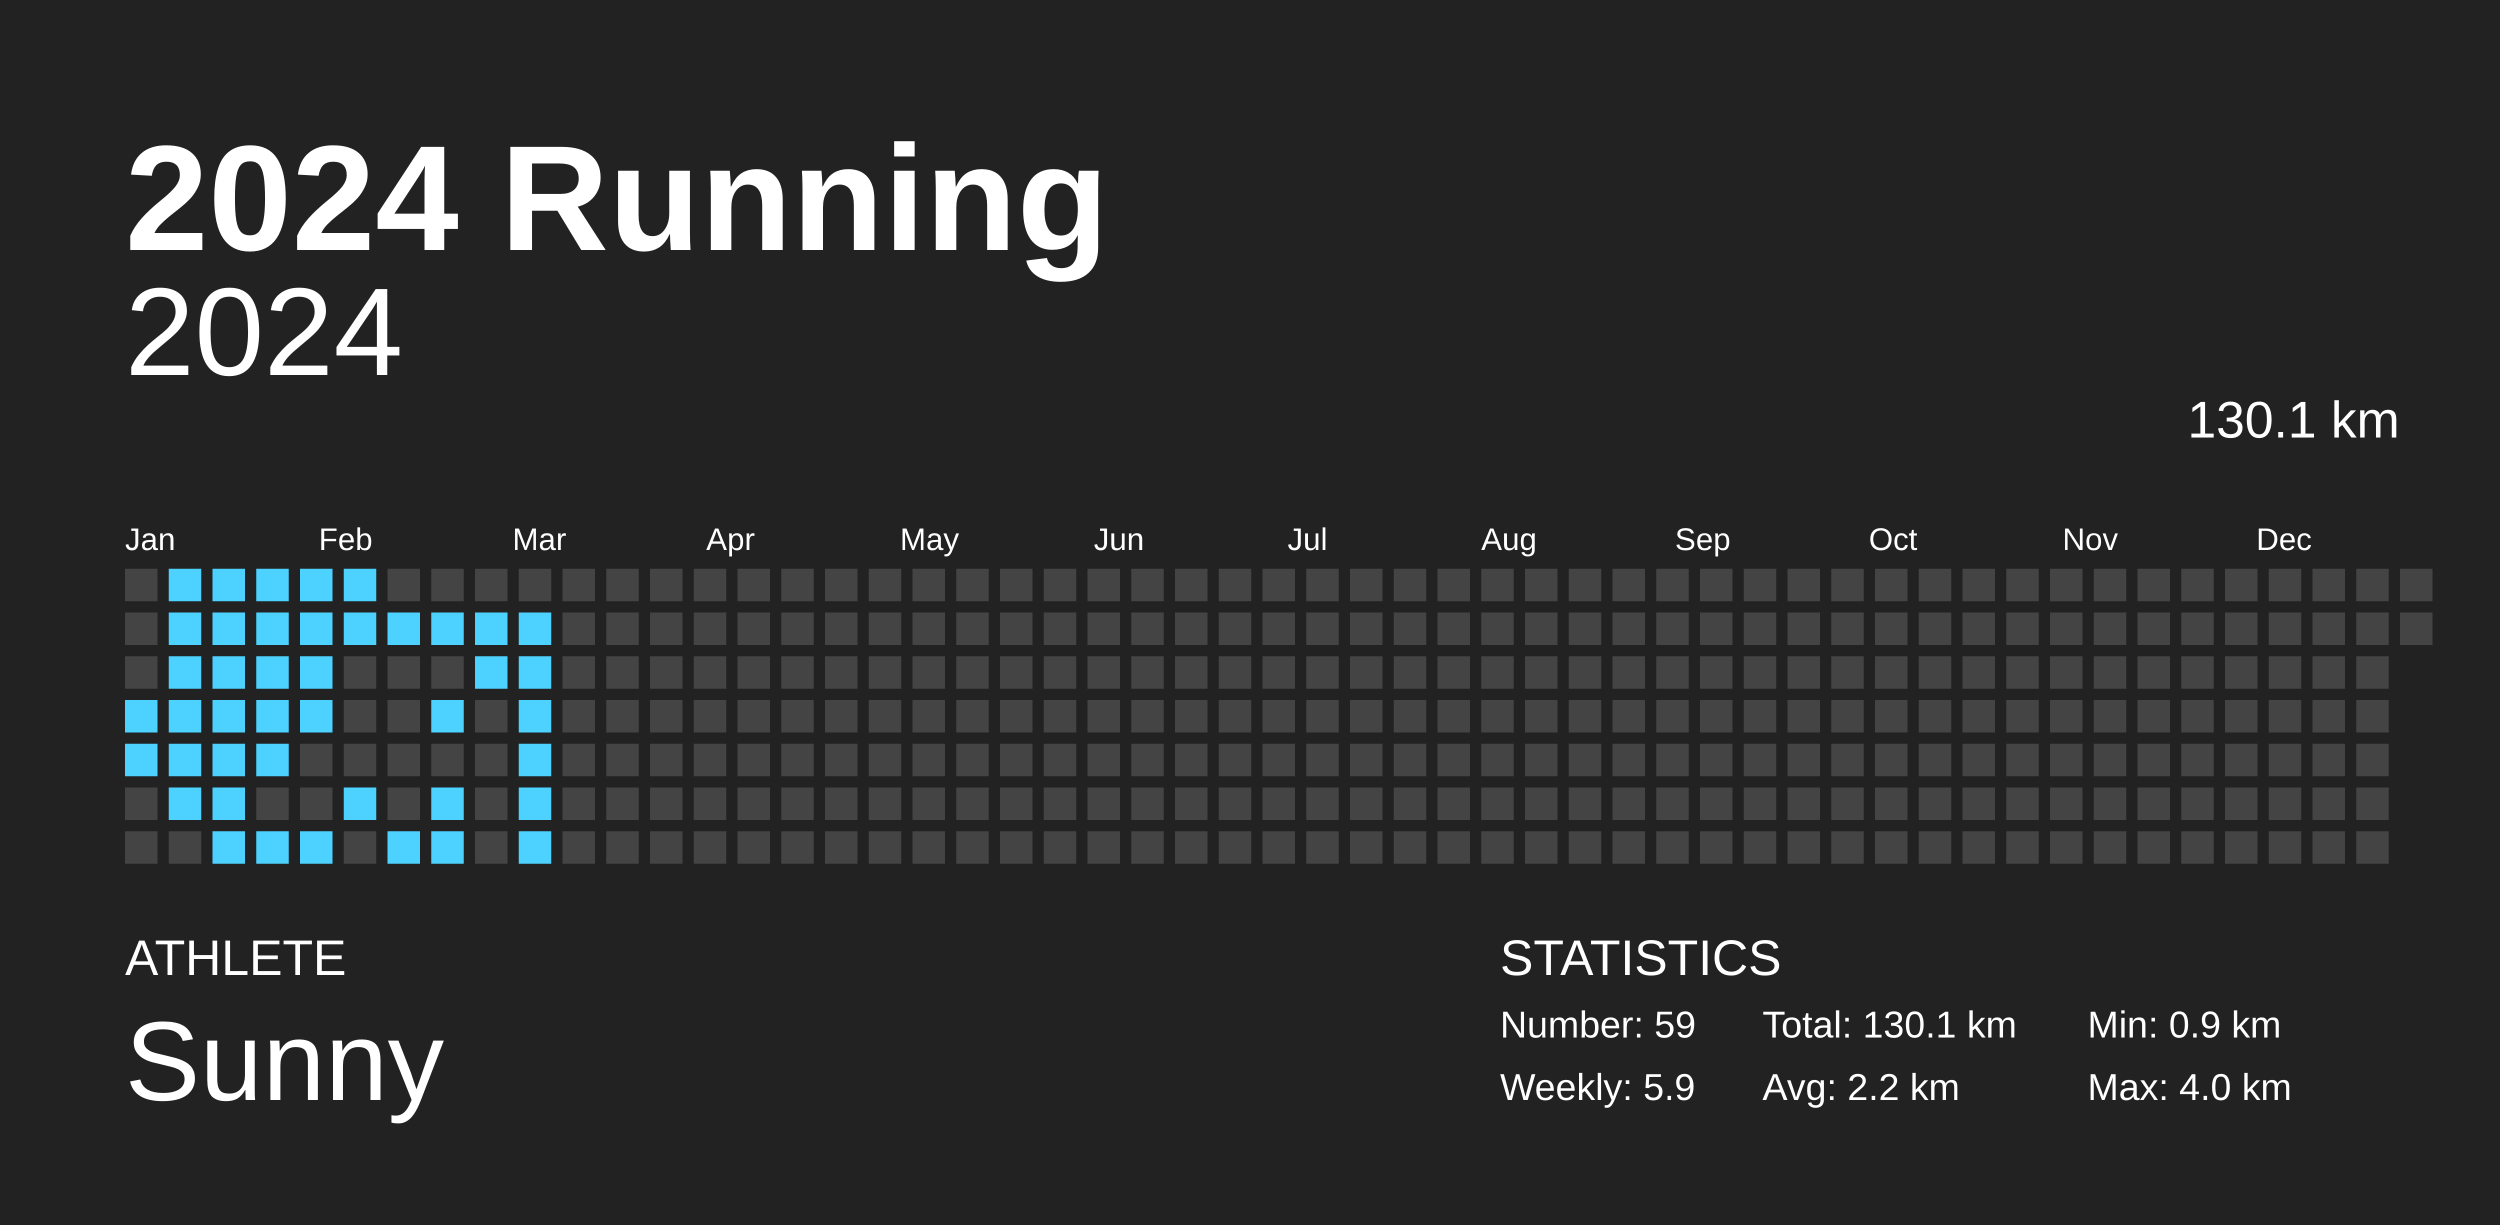
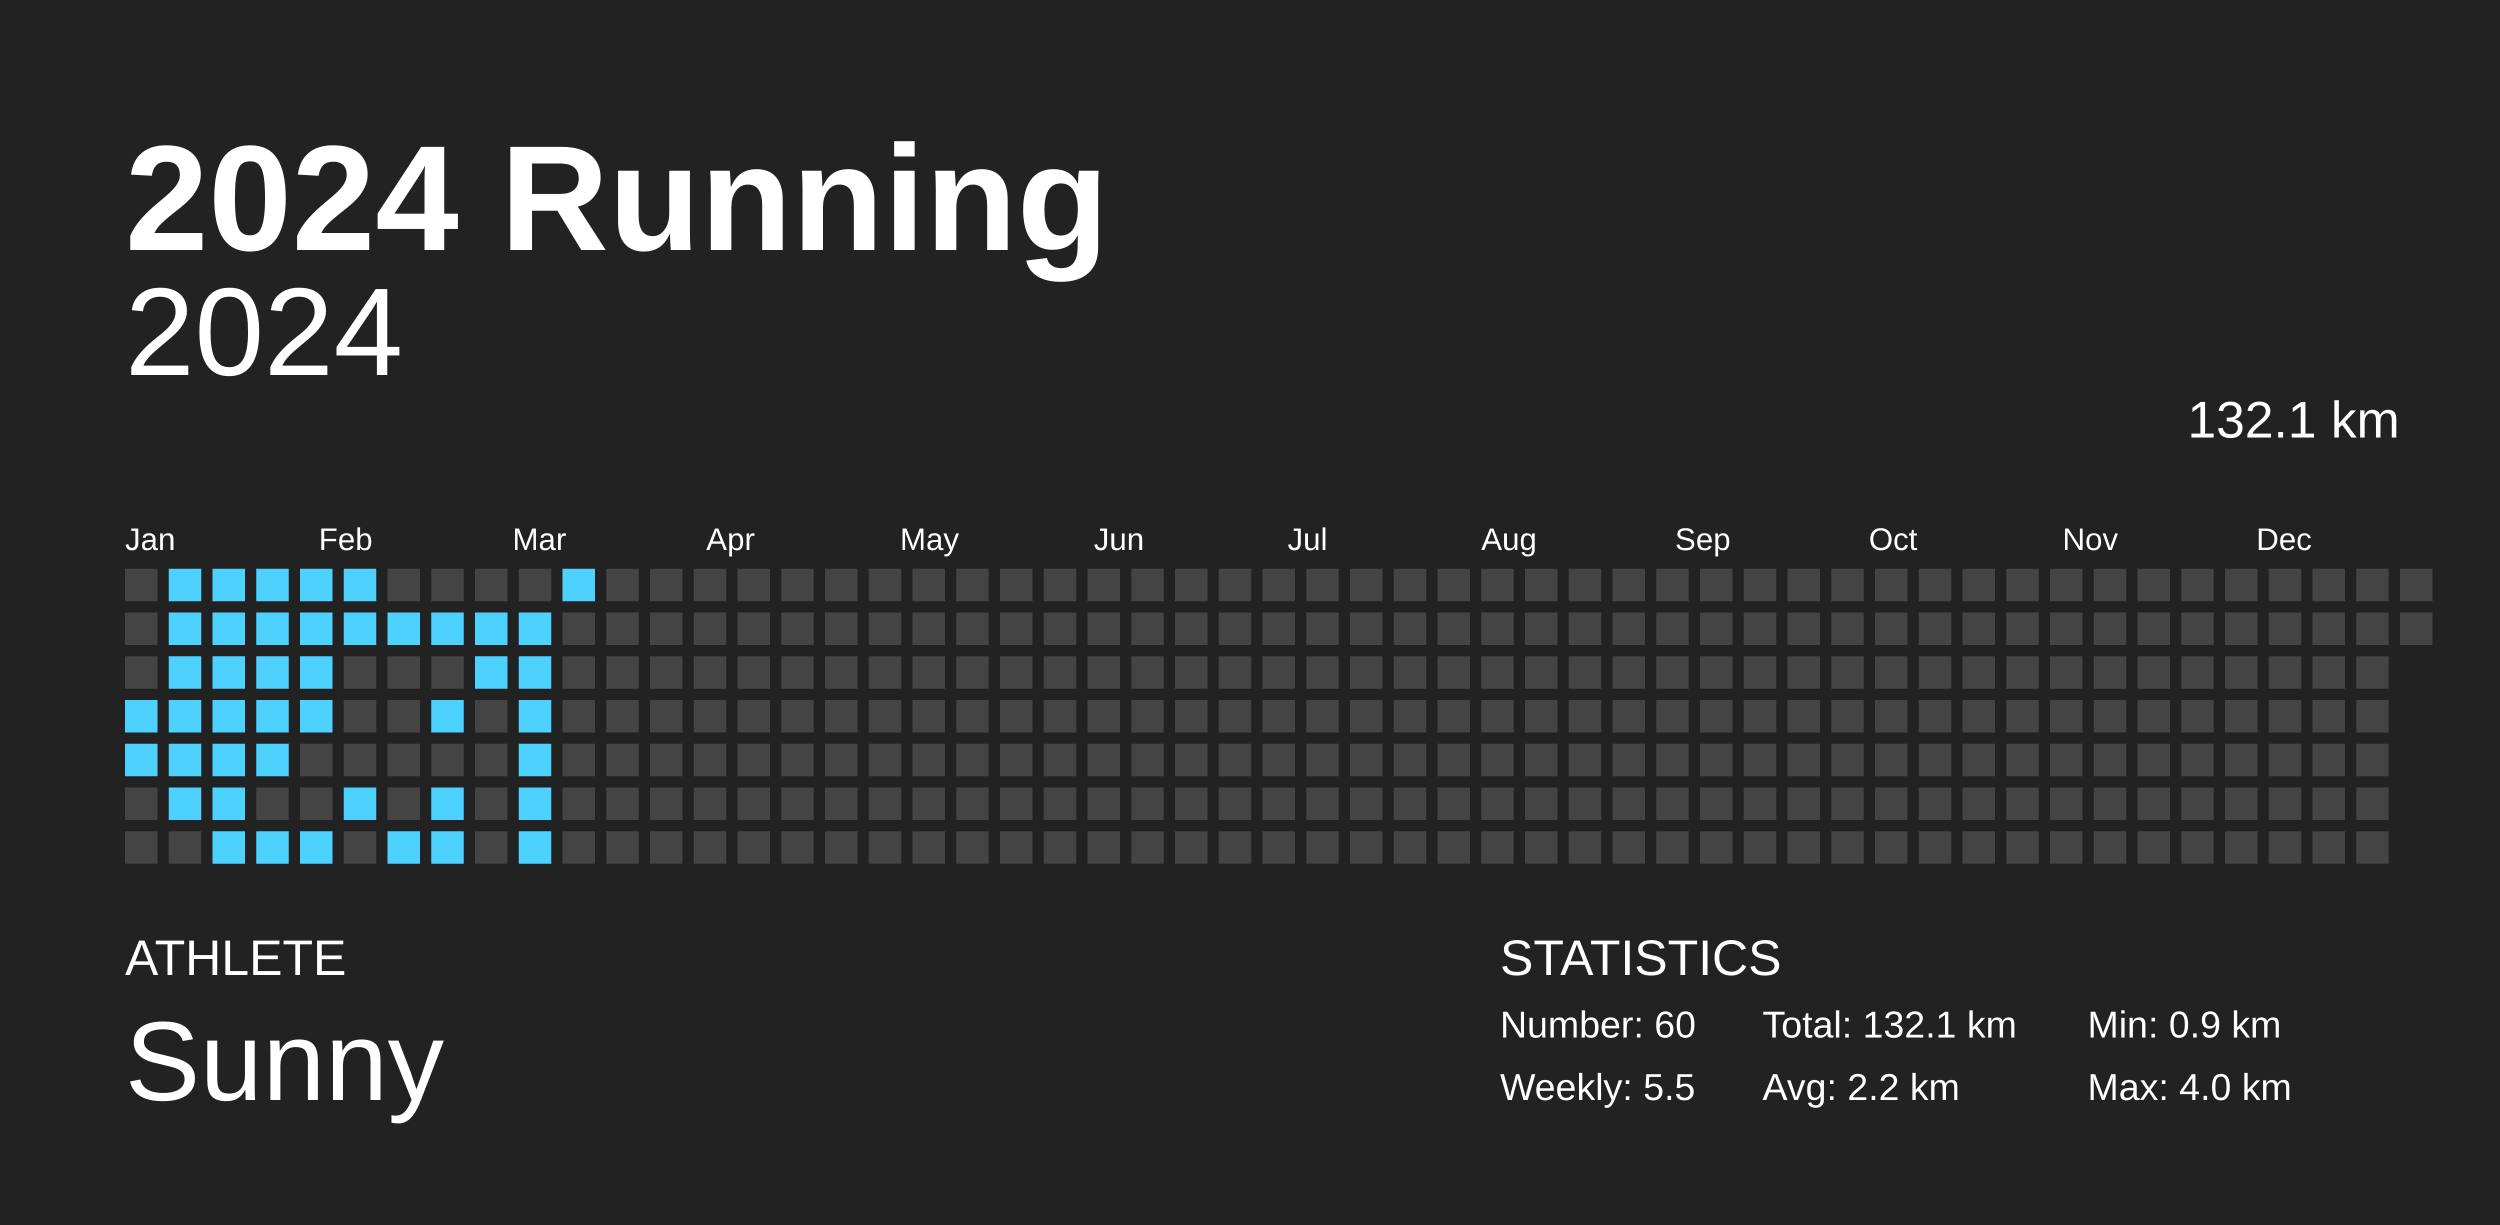
<svg xmlns="http://www.w3.org/2000/svg" baseProfile="full" height="98mm" version="1.1" viewBox="0,0,200,98" width="200mm">
  <defs />
  <rect fill="#222222" height="98" width="200" x="0" y="0" />
  <text fill="#FFFFFF" style="font-size:12px; font-family:Arial; font-weight:bold;" x="10" y="20">2024 Running</text>
  <text fill="#FFFFFF" style="font-size:4px; font-family:Arial" x="10" y="78">ATHLETE</text>
  <text fill="#FFFFFF" style="font-size:9px; font-family:Arial" x="10" y="88">Sunny</text>
  <text fill="#FFFFFF" style="font-size:4px; font-family:Arial" x="120" y="78">STATISTICS</text>
-   <text fill="#FFFFFF" style="font-size:3px; font-family:Arial" x="120" y="83">Number: 59</text>
-   <text fill="#FFFFFF" style="font-size:3px; font-family:Arial" x="120" y="88">Weekly: 5.9</text>
-   <text fill="#FFFFFF" style="font-size:3px; font-family:Arial" x="141" y="83">Total: 130.1 km</text>
+   <text fill="#FFFFFF" style="font-size:3px; font-family:Arial" x="120" y="83">Number: 60</text>
+   <text fill="#FFFFFF" style="font-size:3px; font-family:Arial" x="120" y="88">Weekly: 5.5</text>
+   <text fill="#FFFFFF" style="font-size:3px; font-family:Arial" x="141" y="83">Total: 132.1 km</text>
  <text fill="#FFFFFF" style="font-size:3px; font-family:Arial" x="141" y="88">Avg: 2.2 km</text>
  <text fill="#FFFFFF" style="font-size:3px; font-family:Arial" x="167" y="83">Min: 0.9 km</text>
  <text fill="#FFFFFF" style="font-size:3px; font-family:Arial" x="167" y="88">Max: 4.0 km</text>
  <text alignment-baseline="hanging" fill="#FFFFFF" style="font-size:10.0px; font-family:Arial;" x="10" y="30">2024</text>
-   <text alignment-baseline="hanging" fill="#FFFFFF" style="font-size:4.125px; font-family:Arial;" x="175" y="35">130.1 km</text>
+   <text alignment-baseline="hanging" fill="#FFFFFF" style="font-size:4.125px; font-family:Arial;" x="175" y="35">132.1 km</text>
  <text fill="#FFFFFF" style="font-size:2.5px; font-family:Arial" x="10.0" y="44">Jan</text>
  <text fill="#FFFFFF" style="font-size:2.5px; font-family:Arial" x="25.5" y="44">Feb</text>
  <text fill="#FFFFFF" style="font-size:2.5px; font-family:Arial" x="41.0" y="44">Mar</text>
  <text fill="#FFFFFF" style="font-size:2.5px; font-family:Arial" x="56.5" y="44">Apr</text>
  <text fill="#FFFFFF" style="font-size:2.5px; font-family:Arial" x="72.0" y="44">May</text>
  <text fill="#FFFFFF" style="font-size:2.5px; font-family:Arial" x="87.5" y="44">Jun</text>
  <text fill="#FFFFFF" style="font-size:2.5px; font-family:Arial" x="103.0" y="44">Jul</text>
  <text fill="#FFFFFF" style="font-size:2.5px; font-family:Arial" x="118.5" y="44">Aug</text>
  <text fill="#FFFFFF" style="font-size:2.5px; font-family:Arial" x="134.0" y="44">Sep</text>
  <text fill="#FFFFFF" style="font-size:2.5px; font-family:Arial" x="149.5" y="44">Oct</text>
  <text fill="#FFFFFF" style="font-size:2.5px; font-family:Arial" x="165.0" y="44">Nov</text>
  <text fill="#FFFFFF" style="font-size:2.5px; font-family:Arial" x="180.5" y="44">Dec</text>
  <rect fill="#444444" height="2.6" width="2.6" x="10.0" y="45.5" />
  <rect fill="#444444" height="2.6" width="2.6" x="10.0" y="49.0" />
  <rect fill="#444444" height="2.6" width="2.6" x="10.0" y="52.5" />
  <rect fill="#4dd2ff" height="2.6" width="2.6" x="10.0" y="56.0" />
  <rect fill="#4dd2ff" height="2.6" width="2.6" x="10.0" y="59.5" />
  <rect fill="#444444" height="2.6" width="2.6" x="10.0" y="63.0" />
  <rect fill="#444444" height="2.6" width="2.6" x="10.0" y="66.5" />
  <rect fill="#4dd2ff" height="2.6" width="2.6" x="13.5" y="45.5" />
  <rect fill="#4dd2ff" height="2.6" width="2.6" x="13.5" y="49.0" />
  <rect fill="#4dd2ff" height="2.6" width="2.6" x="13.5" y="52.5" />
  <rect fill="#4dd2ff" height="2.6" width="2.6" x="13.5" y="56.0" />
  <rect fill="#4dd2ff" height="2.6" width="2.6" x="13.5" y="59.5" />
  <rect fill="#4dd2ff" height="2.6" width="2.6" x="13.5" y="63.0" />
  <rect fill="#444444" height="2.6" width="2.6" x="13.5" y="66.5" />
  <rect fill="#4dd2ff" height="2.6" width="2.6" x="17.0" y="45.5" />
  <rect fill="#4dd2ff" height="2.6" width="2.6" x="17.0" y="49.0" />
  <rect fill="#4dd2ff" height="2.6" width="2.6" x="17.0" y="52.5" />
  <rect fill="#4dd2ff" height="2.6" width="2.6" x="17.0" y="56.0" />
  <rect fill="#4dd2ff" height="2.6" width="2.6" x="17.0" y="59.5" />
  <rect fill="#4dd2ff" height="2.6" width="2.6" x="17.0" y="63.0" />
  <rect fill="#4dd2ff" height="2.6" width="2.6" x="17.0" y="66.5" />
  <rect fill="#4dd2ff" height="2.6" width="2.6" x="20.5" y="45.5" />
  <rect fill="#4dd2ff" height="2.6" width="2.6" x="20.5" y="49.0" />
  <rect fill="#4dd2ff" height="2.6" width="2.6" x="20.5" y="52.5" />
  <rect fill="#4dd2ff" height="2.6" width="2.6" x="20.5" y="56.0" />
  <rect fill="#4dd2ff" height="2.6" width="2.6" x="20.5" y="59.5" />
  <rect fill="#444444" height="2.6" width="2.6" x="20.5" y="63.0" />
  <rect fill="#4dd2ff" height="2.6" width="2.6" x="20.5" y="66.5" />
  <rect fill="#4dd2ff" height="2.6" width="2.6" x="24.0" y="45.5" />
  <rect fill="#4dd2ff" height="2.6" width="2.6" x="24.0" y="49.0" />
  <rect fill="#4dd2ff" height="2.6" width="2.6" x="24.0" y="52.5" />
  <rect fill="#4dd2ff" height="2.6" width="2.6" x="24.0" y="56.0" />
  <rect fill="#444444" height="2.6" width="2.6" x="24.0" y="59.5" />
  <rect fill="#444444" height="2.6" width="2.6" x="24.0" y="63.0" />
  <rect fill="#4dd2ff" height="2.6" width="2.6" x="24.0" y="66.5" />
  <rect fill="#4dd2ff" height="2.6" width="2.6" x="27.5" y="45.5" />
  <rect fill="#4dd2ff" height="2.6" width="2.6" x="27.5" y="49.0" />
  <rect fill="#444444" height="2.6" width="2.6" x="27.5" y="52.5" />
  <rect fill="#444444" height="2.6" width="2.6" x="27.5" y="56.0" />
  <rect fill="#444444" height="2.6" width="2.6" x="27.5" y="59.5" />
  <rect fill="#4dd2ff" height="2.6" width="2.6" x="27.5" y="63.0" />
  <rect fill="#444444" height="2.6" width="2.6" x="27.5" y="66.5" />
  <rect fill="#444444" height="2.6" width="2.6" x="31.0" y="45.5" />
  <rect fill="#4dd2ff" height="2.6" width="2.6" x="31.0" y="49.0" />
  <rect fill="#444444" height="2.6" width="2.6" x="31.0" y="52.5" />
  <rect fill="#444444" height="2.6" width="2.6" x="31.0" y="56.0" />
  <rect fill="#444444" height="2.6" width="2.6" x="31.0" y="59.5" />
  <rect fill="#444444" height="2.6" width="2.6" x="31.0" y="63.0" />
  <rect fill="#4dd2ff" height="2.6" width="2.6" x="31.0" y="66.5" />
  <rect fill="#444444" height="2.6" width="2.6" x="34.5" y="45.5" />
  <rect fill="#4dd2ff" height="2.6" width="2.6" x="34.5" y="49.0" />
  <rect fill="#444444" height="2.6" width="2.6" x="34.5" y="52.5" />
  <rect fill="#4dd2ff" height="2.6" width="2.6" x="34.5" y="56.0" />
  <rect fill="#444444" height="2.6" width="2.6" x="34.5" y="59.5" />
  <rect fill="#4dd2ff" height="2.6" width="2.6" x="34.5" y="63.0" />
  <rect fill="#4dd2ff" height="2.6" width="2.6" x="34.5" y="66.5" />
  <rect fill="#444444" height="2.6" width="2.6" x="38.0" y="45.5" />
  <rect fill="#4dd2ff" height="2.6" width="2.6" x="38.0" y="49.0" />
  <rect fill="#4dd2ff" height="2.6" width="2.6" x="38.0" y="52.5" />
  <rect fill="#444444" height="2.6" width="2.6" x="38.0" y="56.0" />
  <rect fill="#444444" height="2.6" width="2.6" x="38.0" y="59.5" />
  <rect fill="#444444" height="2.6" width="2.6" x="38.0" y="63.0" />
  <rect fill="#444444" height="2.6" width="2.6" x="38.0" y="66.5" />
  <rect fill="#444444" height="2.6" width="2.6" x="41.5" y="45.5" />
  <rect fill="#4dd2ff" height="2.6" width="2.6" x="41.5" y="49.0" />
  <rect fill="#4dd2ff" height="2.6" width="2.6" x="41.5" y="52.5" />
  <rect fill="#4dd2ff" height="2.6" width="2.6" x="41.5" y="56.0" />
  <rect fill="#4dd2ff" height="2.6" width="2.6" x="41.5" y="59.5" />
  <rect fill="#4dd2ff" height="2.6" width="2.6" x="41.5" y="63.0" />
  <rect fill="#4dd2ff" height="2.6" width="2.6" x="41.5" y="66.5" />
-   <rect fill="#444444" height="2.6" width="2.6" x="45.0" y="45.5" />
+   <rect fill="#4dd2ff" height="2.6" width="2.6" x="45.0" y="45.5" />
  <rect fill="#444444" height="2.6" width="2.6" x="45.0" y="49.0" />
  <rect fill="#444444" height="2.6" width="2.6" x="45.0" y="52.5" />
  <rect fill="#444444" height="2.6" width="2.6" x="45.0" y="56.0" />
  <rect fill="#444444" height="2.6" width="2.6" x="45.0" y="59.5" />
  <rect fill="#444444" height="2.6" width="2.6" x="45.0" y="63.0" />
  <rect fill="#444444" height="2.6" width="2.6" x="45.0" y="66.5" />
  <rect fill="#444444" height="2.6" width="2.6" x="48.5" y="45.5" />
  <rect fill="#444444" height="2.6" width="2.6" x="48.5" y="49.0" />
  <rect fill="#444444" height="2.6" width="2.6" x="48.5" y="52.5" />
  <rect fill="#444444" height="2.6" width="2.6" x="48.5" y="56.0" />
  <rect fill="#444444" height="2.6" width="2.6" x="48.5" y="59.5" />
  <rect fill="#444444" height="2.6" width="2.6" x="48.5" y="63.0" />
  <rect fill="#444444" height="2.6" width="2.6" x="48.5" y="66.5" />
  <rect fill="#444444" height="2.6" width="2.6" x="52.0" y="45.5" />
  <rect fill="#444444" height="2.6" width="2.6" x="52.0" y="49.0" />
  <rect fill="#444444" height="2.6" width="2.6" x="52.0" y="52.5" />
  <rect fill="#444444" height="2.6" width="2.6" x="52.0" y="56.0" />
  <rect fill="#444444" height="2.6" width="2.6" x="52.0" y="59.5" />
  <rect fill="#444444" height="2.6" width="2.6" x="52.0" y="63.0" />
  <rect fill="#444444" height="2.6" width="2.6" x="52.0" y="66.5" />
  <rect fill="#444444" height="2.6" width="2.6" x="55.5" y="45.5" />
  <rect fill="#444444" height="2.6" width="2.6" x="55.5" y="49.0" />
  <rect fill="#444444" height="2.6" width="2.6" x="55.5" y="52.5" />
  <rect fill="#444444" height="2.6" width="2.6" x="55.5" y="56.0" />
  <rect fill="#444444" height="2.6" width="2.6" x="55.5" y="59.5" />
  <rect fill="#444444" height="2.6" width="2.6" x="55.5" y="63.0" />
  <rect fill="#444444" height="2.6" width="2.6" x="55.5" y="66.5" />
  <rect fill="#444444" height="2.6" width="2.6" x="59.0" y="45.5" />
  <rect fill="#444444" height="2.6" width="2.6" x="59.0" y="49.0" />
  <rect fill="#444444" height="2.6" width="2.6" x="59.0" y="52.5" />
  <rect fill="#444444" height="2.6" width="2.6" x="59.0" y="56.0" />
  <rect fill="#444444" height="2.6" width="2.6" x="59.0" y="59.5" />
  <rect fill="#444444" height="2.6" width="2.6" x="59.0" y="63.0" />
  <rect fill="#444444" height="2.6" width="2.6" x="59.0" y="66.5" />
  <rect fill="#444444" height="2.6" width="2.6" x="62.5" y="45.5" />
  <rect fill="#444444" height="2.6" width="2.6" x="62.5" y="49.0" />
  <rect fill="#444444" height="2.6" width="2.6" x="62.5" y="52.5" />
  <rect fill="#444444" height="2.6" width="2.6" x="62.5" y="56.0" />
  <rect fill="#444444" height="2.6" width="2.6" x="62.5" y="59.5" />
  <rect fill="#444444" height="2.6" width="2.6" x="62.5" y="63.0" />
  <rect fill="#444444" height="2.6" width="2.6" x="62.5" y="66.5" />
  <rect fill="#444444" height="2.6" width="2.6" x="66.0" y="45.5" />
  <rect fill="#444444" height="2.6" width="2.6" x="66.0" y="49.0" />
  <rect fill="#444444" height="2.6" width="2.6" x="66.0" y="52.5" />
  <rect fill="#444444" height="2.6" width="2.6" x="66.0" y="56.0" />
  <rect fill="#444444" height="2.6" width="2.6" x="66.0" y="59.5" />
  <rect fill="#444444" height="2.6" width="2.6" x="66.0" y="63.0" />
  <rect fill="#444444" height="2.6" width="2.6" x="66.0" y="66.5" />
  <rect fill="#444444" height="2.6" width="2.6" x="69.5" y="45.5" />
  <rect fill="#444444" height="2.6" width="2.6" x="69.5" y="49.0" />
  <rect fill="#444444" height="2.6" width="2.6" x="69.5" y="52.5" />
  <rect fill="#444444" height="2.6" width="2.6" x="69.5" y="56.0" />
  <rect fill="#444444" height="2.6" width="2.6" x="69.5" y="59.5" />
  <rect fill="#444444" height="2.6" width="2.6" x="69.5" y="63.0" />
  <rect fill="#444444" height="2.6" width="2.6" x="69.5" y="66.5" />
  <rect fill="#444444" height="2.6" width="2.6" x="73.0" y="45.5" />
  <rect fill="#444444" height="2.6" width="2.6" x="73.0" y="49.0" />
  <rect fill="#444444" height="2.6" width="2.6" x="73.0" y="52.5" />
  <rect fill="#444444" height="2.6" width="2.6" x="73.0" y="56.0" />
  <rect fill="#444444" height="2.6" width="2.6" x="73.0" y="59.5" />
  <rect fill="#444444" height="2.6" width="2.6" x="73.0" y="63.0" />
  <rect fill="#444444" height="2.6" width="2.6" x="73.0" y="66.5" />
  <rect fill="#444444" height="2.6" width="2.6" x="76.5" y="45.5" />
  <rect fill="#444444" height="2.6" width="2.6" x="76.5" y="49.0" />
  <rect fill="#444444" height="2.6" width="2.6" x="76.5" y="52.5" />
  <rect fill="#444444" height="2.6" width="2.6" x="76.5" y="56.0" />
  <rect fill="#444444" height="2.6" width="2.6" x="76.5" y="59.5" />
  <rect fill="#444444" height="2.6" width="2.6" x="76.5" y="63.0" />
  <rect fill="#444444" height="2.6" width="2.6" x="76.5" y="66.5" />
  <rect fill="#444444" height="2.6" width="2.6" x="80.0" y="45.5" />
  <rect fill="#444444" height="2.6" width="2.6" x="80.0" y="49.0" />
  <rect fill="#444444" height="2.6" width="2.6" x="80.0" y="52.5" />
  <rect fill="#444444" height="2.6" width="2.6" x="80.0" y="56.0" />
  <rect fill="#444444" height="2.6" width="2.6" x="80.0" y="59.5" />
  <rect fill="#444444" height="2.6" width="2.6" x="80.0" y="63.0" />
  <rect fill="#444444" height="2.6" width="2.6" x="80.0" y="66.5" />
  <rect fill="#444444" height="2.6" width="2.6" x="83.5" y="45.5" />
  <rect fill="#444444" height="2.6" width="2.6" x="83.5" y="49.0" />
  <rect fill="#444444" height="2.6" width="2.6" x="83.5" y="52.5" />
  <rect fill="#444444" height="2.6" width="2.6" x="83.5" y="56.0" />
  <rect fill="#444444" height="2.6" width="2.6" x="83.5" y="59.5" />
  <rect fill="#444444" height="2.6" width="2.6" x="83.5" y="63.0" />
  <rect fill="#444444" height="2.6" width="2.6" x="83.5" y="66.5" />
  <rect fill="#444444" height="2.6" width="2.6" x="87.0" y="45.5" />
  <rect fill="#444444" height="2.6" width="2.6" x="87.0" y="49.0" />
  <rect fill="#444444" height="2.6" width="2.6" x="87.0" y="52.5" />
  <rect fill="#444444" height="2.6" width="2.6" x="87.0" y="56.0" />
  <rect fill="#444444" height="2.6" width="2.6" x="87.0" y="59.5" />
  <rect fill="#444444" height="2.6" width="2.6" x="87.0" y="63.0" />
  <rect fill="#444444" height="2.6" width="2.6" x="87.0" y="66.5" />
  <rect fill="#444444" height="2.6" width="2.6" x="90.5" y="45.5" />
  <rect fill="#444444" height="2.6" width="2.6" x="90.5" y="49.0" />
  <rect fill="#444444" height="2.6" width="2.6" x="90.5" y="52.5" />
  <rect fill="#444444" height="2.6" width="2.6" x="90.5" y="56.0" />
  <rect fill="#444444" height="2.6" width="2.6" x="90.5" y="59.5" />
  <rect fill="#444444" height="2.6" width="2.6" x="90.5" y="63.0" />
  <rect fill="#444444" height="2.6" width="2.6" x="90.5" y="66.5" />
  <rect fill="#444444" height="2.6" width="2.6" x="94.0" y="45.5" />
  <rect fill="#444444" height="2.6" width="2.6" x="94.0" y="49.0" />
  <rect fill="#444444" height="2.6" width="2.6" x="94.0" y="52.5" />
  <rect fill="#444444" height="2.6" width="2.6" x="94.0" y="56.0" />
  <rect fill="#444444" height="2.6" width="2.6" x="94.0" y="59.5" />
  <rect fill="#444444" height="2.6" width="2.6" x="94.0" y="63.0" />
  <rect fill="#444444" height="2.6" width="2.6" x="94.0" y="66.5" />
  <rect fill="#444444" height="2.6" width="2.6" x="97.5" y="45.5" />
  <rect fill="#444444" height="2.6" width="2.6" x="97.5" y="49.0" />
  <rect fill="#444444" height="2.6" width="2.6" x="97.5" y="52.5" />
  <rect fill="#444444" height="2.6" width="2.6" x="97.5" y="56.0" />
  <rect fill="#444444" height="2.6" width="2.6" x="97.5" y="59.5" />
  <rect fill="#444444" height="2.6" width="2.6" x="97.5" y="63.0" />
  <rect fill="#444444" height="2.6" width="2.6" x="97.5" y="66.5" />
  <rect fill="#444444" height="2.6" width="2.6" x="101.0" y="45.5" />
  <rect fill="#444444" height="2.6" width="2.6" x="101.0" y="49.0" />
  <rect fill="#444444" height="2.6" width="2.6" x="101.0" y="52.5" />
  <rect fill="#444444" height="2.6" width="2.6" x="101.0" y="56.0" />
  <rect fill="#444444" height="2.6" width="2.6" x="101.0" y="59.5" />
  <rect fill="#444444" height="2.6" width="2.6" x="101.0" y="63.0" />
  <rect fill="#444444" height="2.6" width="2.6" x="101.0" y="66.5" />
  <rect fill="#444444" height="2.6" width="2.6" x="104.5" y="45.5" />
  <rect fill="#444444" height="2.6" width="2.6" x="104.5" y="49.0" />
  <rect fill="#444444" height="2.6" width="2.6" x="104.5" y="52.5" />
  <rect fill="#444444" height="2.6" width="2.6" x="104.5" y="56.0" />
  <rect fill="#444444" height="2.6" width="2.6" x="104.5" y="59.5" />
  <rect fill="#444444" height="2.6" width="2.6" x="104.5" y="63.0" />
  <rect fill="#444444" height="2.6" width="2.6" x="104.5" y="66.5" />
  <rect fill="#444444" height="2.6" width="2.6" x="108.0" y="45.5" />
  <rect fill="#444444" height="2.6" width="2.6" x="108.0" y="49.0" />
  <rect fill="#444444" height="2.6" width="2.6" x="108.0" y="52.5" />
  <rect fill="#444444" height="2.6" width="2.6" x="108.0" y="56.0" />
  <rect fill="#444444" height="2.6" width="2.6" x="108.0" y="59.5" />
  <rect fill="#444444" height="2.6" width="2.6" x="108.0" y="63.0" />
  <rect fill="#444444" height="2.6" width="2.6" x="108.0" y="66.5" />
  <rect fill="#444444" height="2.6" width="2.6" x="111.5" y="45.5" />
  <rect fill="#444444" height="2.6" width="2.6" x="111.5" y="49.0" />
  <rect fill="#444444" height="2.6" width="2.6" x="111.5" y="52.5" />
  <rect fill="#444444" height="2.6" width="2.6" x="111.5" y="56.0" />
  <rect fill="#444444" height="2.6" width="2.6" x="111.5" y="59.5" />
  <rect fill="#444444" height="2.6" width="2.6" x="111.5" y="63.0" />
  <rect fill="#444444" height="2.6" width="2.6" x="111.5" y="66.5" />
  <rect fill="#444444" height="2.6" width="2.6" x="115.0" y="45.5" />
  <rect fill="#444444" height="2.6" width="2.6" x="115.0" y="49.0" />
  <rect fill="#444444" height="2.6" width="2.6" x="115.0" y="52.5" />
  <rect fill="#444444" height="2.6" width="2.6" x="115.0" y="56.0" />
  <rect fill="#444444" height="2.6" width="2.6" x="115.0" y="59.5" />
  <rect fill="#444444" height="2.6" width="2.6" x="115.0" y="63.0" />
  <rect fill="#444444" height="2.6" width="2.6" x="115.0" y="66.5" />
  <rect fill="#444444" height="2.6" width="2.6" x="118.5" y="45.5" />
  <rect fill="#444444" height="2.6" width="2.6" x="118.5" y="49.0" />
  <rect fill="#444444" height="2.6" width="2.6" x="118.5" y="52.5" />
  <rect fill="#444444" height="2.6" width="2.6" x="118.5" y="56.0" />
  <rect fill="#444444" height="2.6" width="2.6" x="118.5" y="59.5" />
  <rect fill="#444444" height="2.6" width="2.6" x="118.5" y="63.0" />
  <rect fill="#444444" height="2.6" width="2.6" x="118.5" y="66.5" />
  <rect fill="#444444" height="2.6" width="2.6" x="122.0" y="45.5" />
  <rect fill="#444444" height="2.6" width="2.6" x="122.0" y="49.0" />
  <rect fill="#444444" height="2.6" width="2.6" x="122.0" y="52.5" />
  <rect fill="#444444" height="2.6" width="2.6" x="122.0" y="56.0" />
  <rect fill="#444444" height="2.6" width="2.6" x="122.0" y="59.5" />
  <rect fill="#444444" height="2.6" width="2.6" x="122.0" y="63.0" />
  <rect fill="#444444" height="2.6" width="2.6" x="122.0" y="66.5" />
  <rect fill="#444444" height="2.6" width="2.6" x="125.5" y="45.5" />
  <rect fill="#444444" height="2.6" width="2.6" x="125.5" y="49.0" />
  <rect fill="#444444" height="2.6" width="2.6" x="125.5" y="52.5" />
  <rect fill="#444444" height="2.6" width="2.6" x="125.5" y="56.0" />
  <rect fill="#444444" height="2.6" width="2.6" x="125.5" y="59.5" />
  <rect fill="#444444" height="2.6" width="2.6" x="125.5" y="63.0" />
  <rect fill="#444444" height="2.6" width="2.6" x="125.5" y="66.5" />
  <rect fill="#444444" height="2.6" width="2.6" x="129.0" y="45.5" />
  <rect fill="#444444" height="2.6" width="2.6" x="129.0" y="49.0" />
  <rect fill="#444444" height="2.6" width="2.6" x="129.0" y="52.5" />
  <rect fill="#444444" height="2.6" width="2.6" x="129.0" y="56.0" />
  <rect fill="#444444" height="2.6" width="2.6" x="129.0" y="59.5" />
  <rect fill="#444444" height="2.6" width="2.6" x="129.0" y="63.0" />
  <rect fill="#444444" height="2.6" width="2.6" x="129.0" y="66.5" />
  <rect fill="#444444" height="2.6" width="2.6" x="132.5" y="45.5" />
  <rect fill="#444444" height="2.6" width="2.6" x="132.5" y="49.0" />
  <rect fill="#444444" height="2.6" width="2.6" x="132.5" y="52.5" />
  <rect fill="#444444" height="2.6" width="2.6" x="132.5" y="56.0" />
  <rect fill="#444444" height="2.6" width="2.6" x="132.5" y="59.5" />
  <rect fill="#444444" height="2.6" width="2.6" x="132.5" y="63.0" />
  <rect fill="#444444" height="2.6" width="2.6" x="132.5" y="66.5" />
  <rect fill="#444444" height="2.6" width="2.6" x="136.0" y="45.5" />
  <rect fill="#444444" height="2.6" width="2.6" x="136.0" y="49.0" />
  <rect fill="#444444" height="2.6" width="2.6" x="136.0" y="52.5" />
  <rect fill="#444444" height="2.6" width="2.6" x="136.0" y="56.0" />
  <rect fill="#444444" height="2.6" width="2.6" x="136.0" y="59.5" />
  <rect fill="#444444" height="2.6" width="2.6" x="136.0" y="63.0" />
  <rect fill="#444444" height="2.6" width="2.6" x="136.0" y="66.5" />
  <rect fill="#444444" height="2.6" width="2.6" x="139.5" y="45.5" />
  <rect fill="#444444" height="2.6" width="2.6" x="139.5" y="49.0" />
  <rect fill="#444444" height="2.6" width="2.6" x="139.5" y="52.5" />
  <rect fill="#444444" height="2.6" width="2.6" x="139.5" y="56.0" />
  <rect fill="#444444" height="2.6" width="2.6" x="139.5" y="59.5" />
  <rect fill="#444444" height="2.6" width="2.6" x="139.5" y="63.0" />
  <rect fill="#444444" height="2.6" width="2.6" x="139.5" y="66.5" />
  <rect fill="#444444" height="2.6" width="2.6" x="143.0" y="45.5" />
  <rect fill="#444444" height="2.6" width="2.6" x="143.0" y="49.0" />
  <rect fill="#444444" height="2.6" width="2.6" x="143.0" y="52.5" />
  <rect fill="#444444" height="2.6" width="2.6" x="143.0" y="56.0" />
  <rect fill="#444444" height="2.6" width="2.6" x="143.0" y="59.5" />
  <rect fill="#444444" height="2.6" width="2.6" x="143.0" y="63.0" />
  <rect fill="#444444" height="2.6" width="2.6" x="143.0" y="66.5" />
  <rect fill="#444444" height="2.6" width="2.6" x="146.5" y="45.5" />
  <rect fill="#444444" height="2.6" width="2.6" x="146.5" y="49.0" />
  <rect fill="#444444" height="2.6" width="2.6" x="146.5" y="52.5" />
  <rect fill="#444444" height="2.6" width="2.6" x="146.5" y="56.0" />
  <rect fill="#444444" height="2.6" width="2.6" x="146.5" y="59.5" />
  <rect fill="#444444" height="2.6" width="2.6" x="146.5" y="63.0" />
  <rect fill="#444444" height="2.6" width="2.6" x="146.5" y="66.5" />
  <rect fill="#444444" height="2.6" width="2.6" x="150.0" y="45.5" />
  <rect fill="#444444" height="2.6" width="2.6" x="150.0" y="49.0" />
  <rect fill="#444444" height="2.6" width="2.6" x="150.0" y="52.5" />
  <rect fill="#444444" height="2.6" width="2.6" x="150.0" y="56.0" />
  <rect fill="#444444" height="2.6" width="2.6" x="150.0" y="59.5" />
  <rect fill="#444444" height="2.6" width="2.6" x="150.0" y="63.0" />
  <rect fill="#444444" height="2.6" width="2.6" x="150.0" y="66.5" />
  <rect fill="#444444" height="2.6" width="2.6" x="153.5" y="45.5" />
  <rect fill="#444444" height="2.6" width="2.6" x="153.5" y="49.0" />
  <rect fill="#444444" height="2.6" width="2.6" x="153.5" y="52.5" />
  <rect fill="#444444" height="2.6" width="2.6" x="153.5" y="56.0" />
  <rect fill="#444444" height="2.6" width="2.6" x="153.5" y="59.5" />
  <rect fill="#444444" height="2.6" width="2.6" x="153.5" y="63.0" />
  <rect fill="#444444" height="2.6" width="2.6" x="153.5" y="66.5" />
  <rect fill="#444444" height="2.6" width="2.6" x="157.0" y="45.5" />
  <rect fill="#444444" height="2.6" width="2.6" x="157.0" y="49.0" />
  <rect fill="#444444" height="2.6" width="2.6" x="157.0" y="52.5" />
  <rect fill="#444444" height="2.6" width="2.6" x="157.0" y="56.0" />
  <rect fill="#444444" height="2.6" width="2.6" x="157.0" y="59.5" />
  <rect fill="#444444" height="2.6" width="2.6" x="157.0" y="63.0" />
  <rect fill="#444444" height="2.6" width="2.6" x="157.0" y="66.5" />
  <rect fill="#444444" height="2.6" width="2.6" x="160.5" y="45.5" />
  <rect fill="#444444" height="2.6" width="2.6" x="160.5" y="49.0" />
  <rect fill="#444444" height="2.6" width="2.6" x="160.5" y="52.5" />
  <rect fill="#444444" height="2.6" width="2.6" x="160.5" y="56.0" />
  <rect fill="#444444" height="2.6" width="2.6" x="160.5" y="59.5" />
  <rect fill="#444444" height="2.6" width="2.6" x="160.5" y="63.0" />
  <rect fill="#444444" height="2.6" width="2.6" x="160.5" y="66.5" />
  <rect fill="#444444" height="2.6" width="2.6" x="164.0" y="45.5" />
  <rect fill="#444444" height="2.6" width="2.6" x="164.0" y="49.0" />
  <rect fill="#444444" height="2.6" width="2.6" x="164.0" y="52.5" />
  <rect fill="#444444" height="2.6" width="2.6" x="164.0" y="56.0" />
  <rect fill="#444444" height="2.6" width="2.6" x="164.0" y="59.5" />
  <rect fill="#444444" height="2.6" width="2.6" x="164.0" y="63.0" />
  <rect fill="#444444" height="2.6" width="2.6" x="164.0" y="66.5" />
  <rect fill="#444444" height="2.6" width="2.6" x="167.5" y="45.5" />
  <rect fill="#444444" height="2.6" width="2.6" x="167.5" y="49.0" />
  <rect fill="#444444" height="2.6" width="2.6" x="167.5" y="52.5" />
  <rect fill="#444444" height="2.6" width="2.6" x="167.5" y="56.0" />
  <rect fill="#444444" height="2.6" width="2.6" x="167.5" y="59.5" />
  <rect fill="#444444" height="2.6" width="2.6" x="167.5" y="63.0" />
  <rect fill="#444444" height="2.6" width="2.6" x="167.5" y="66.5" />
  <rect fill="#444444" height="2.6" width="2.6" x="171.0" y="45.5" />
  <rect fill="#444444" height="2.6" width="2.6" x="171.0" y="49.0" />
  <rect fill="#444444" height="2.6" width="2.6" x="171.0" y="52.5" />
  <rect fill="#444444" height="2.6" width="2.6" x="171.0" y="56.0" />
  <rect fill="#444444" height="2.6" width="2.6" x="171.0" y="59.5" />
  <rect fill="#444444" height="2.6" width="2.6" x="171.0" y="63.0" />
  <rect fill="#444444" height="2.6" width="2.6" x="171.0" y="66.5" />
  <rect fill="#444444" height="2.6" width="2.6" x="174.5" y="45.5" />
  <rect fill="#444444" height="2.6" width="2.6" x="174.5" y="49.0" />
  <rect fill="#444444" height="2.6" width="2.6" x="174.5" y="52.5" />
  <rect fill="#444444" height="2.6" width="2.6" x="174.5" y="56.0" />
  <rect fill="#444444" height="2.6" width="2.6" x="174.5" y="59.5" />
  <rect fill="#444444" height="2.6" width="2.6" x="174.5" y="63.0" />
  <rect fill="#444444" height="2.6" width="2.6" x="174.5" y="66.5" />
  <rect fill="#444444" height="2.6" width="2.6" x="178.0" y="45.5" />
  <rect fill="#444444" height="2.6" width="2.6" x="178.0" y="49.0" />
  <rect fill="#444444" height="2.6" width="2.6" x="178.0" y="52.5" />
  <rect fill="#444444" height="2.6" width="2.6" x="178.0" y="56.0" />
  <rect fill="#444444" height="2.6" width="2.6" x="178.0" y="59.5" />
  <rect fill="#444444" height="2.6" width="2.6" x="178.0" y="63.0" />
  <rect fill="#444444" height="2.6" width="2.6" x="178.0" y="66.5" />
  <rect fill="#444444" height="2.6" width="2.6" x="181.5" y="45.5" />
  <rect fill="#444444" height="2.6" width="2.6" x="181.5" y="49.0" />
  <rect fill="#444444" height="2.6" width="2.6" x="181.5" y="52.5" />
  <rect fill="#444444" height="2.6" width="2.6" x="181.5" y="56.0" />
  <rect fill="#444444" height="2.6" width="2.6" x="181.5" y="59.5" />
  <rect fill="#444444" height="2.6" width="2.6" x="181.5" y="63.0" />
  <rect fill="#444444" height="2.6" width="2.6" x="181.5" y="66.5" />
  <rect fill="#444444" height="2.6" width="2.6" x="185.0" y="45.5" />
  <rect fill="#444444" height="2.6" width="2.6" x="185.0" y="49.0" />
  <rect fill="#444444" height="2.6" width="2.6" x="185.0" y="52.5" />
  <rect fill="#444444" height="2.6" width="2.6" x="185.0" y="56.0" />
  <rect fill="#444444" height="2.6" width="2.6" x="185.0" y="59.5" />
  <rect fill="#444444" height="2.6" width="2.6" x="185.0" y="63.0" />
  <rect fill="#444444" height="2.6" width="2.6" x="185.0" y="66.5" />
  <rect fill="#444444" height="2.6" width="2.6" x="188.5" y="45.5" />
  <rect fill="#444444" height="2.6" width="2.6" x="188.5" y="49.0" />
  <rect fill="#444444" height="2.6" width="2.6" x="188.5" y="52.5" />
  <rect fill="#444444" height="2.6" width="2.6" x="188.5" y="56.0" />
  <rect fill="#444444" height="2.6" width="2.6" x="188.5" y="59.5" />
  <rect fill="#444444" height="2.6" width="2.6" x="188.5" y="63.0" />
  <rect fill="#444444" height="2.6" width="2.6" x="188.5" y="66.5" />
  <rect fill="#444444" height="2.6" width="2.6" x="192.0" y="45.5" />
  <rect fill="#444444" height="2.6" width="2.6" x="192.0" y="49.0" />
</svg>
